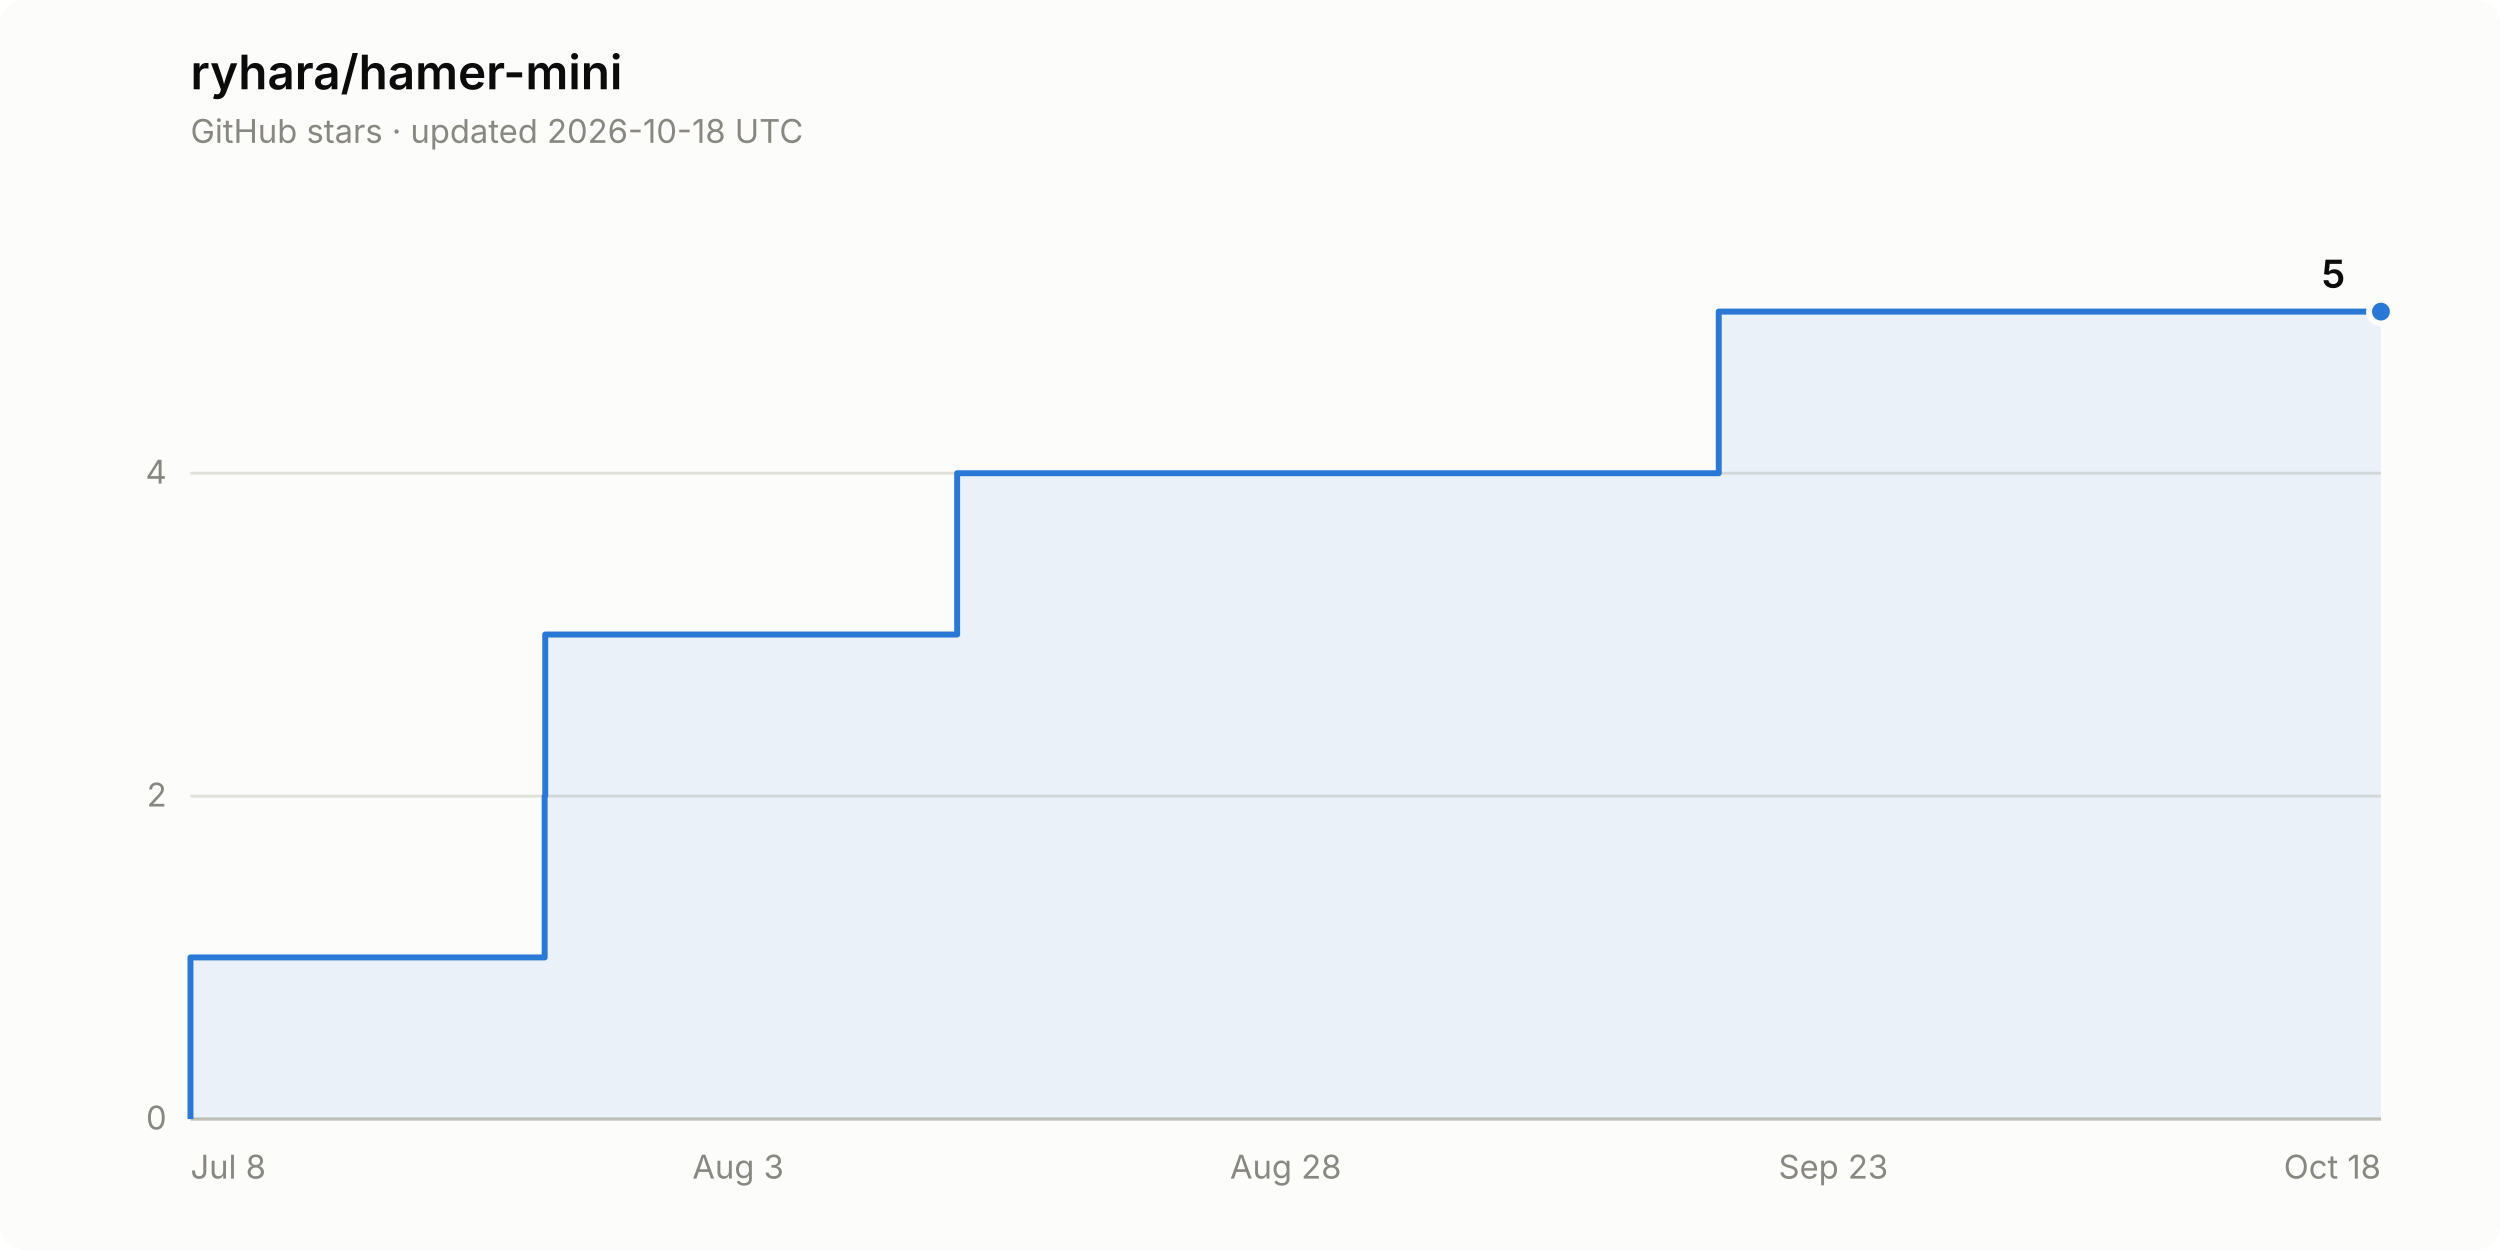
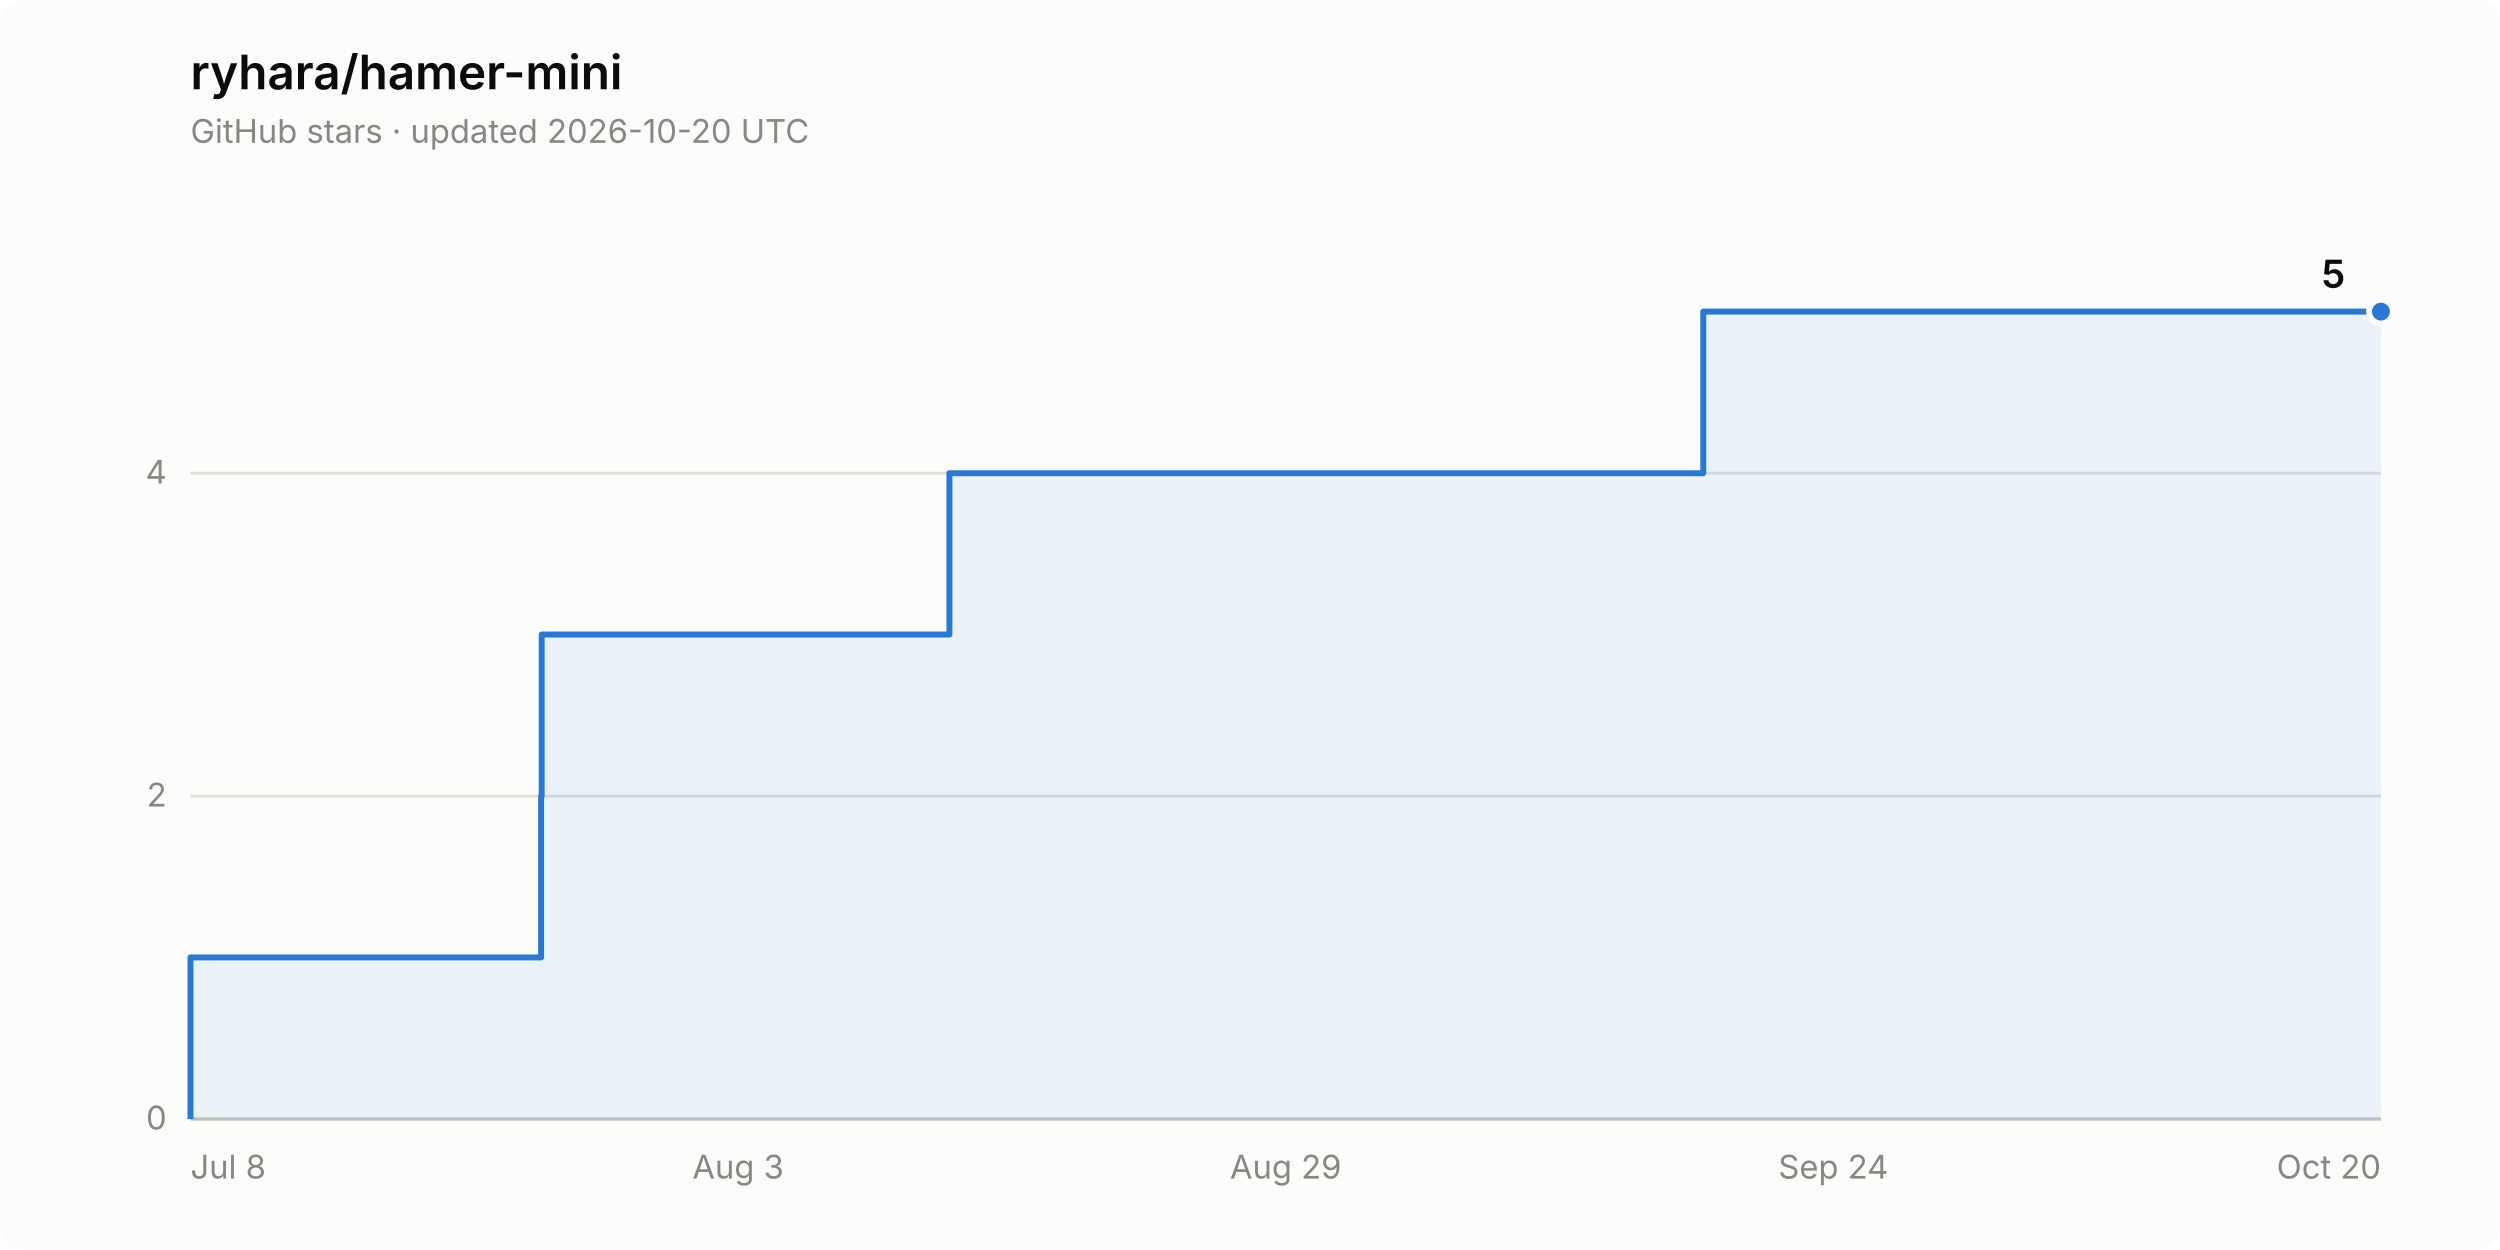
<svg xmlns="http://www.w3.org/2000/svg" width="840" height="420" viewBox="0 0 840 420" role="img" aria-label="Star history of ryhara/hamer-mini: 5 stars">
  <rect width="840" height="420" rx="8" fill="#fcfcfb" />
  <text x="64" y="30" font-family="system-ui, -apple-system, &quot;Segoe UI&quot;, sans-serif" font-size="16" font-weight="600" fill="#0b0b0b">ryhara/hamer-mini</text>
-   <text x="64" y="48" font-family="system-ui, -apple-system, &quot;Segoe UI&quot;, sans-serif" font-size="11" fill="#898781">GitHub stars · updated 2026-10-18 UTC</text>
+   <text x="64" y="48" font-family="system-ui, -apple-system, &quot;Segoe UI&quot;, sans-serif" font-size="11" fill="#898781">GitHub stars · updated 2026-10-20 UTC</text>
  <line x1="64" y1="376.0" x2="800" y2="376.0" stroke="#e1e0d9" stroke-width="1" />
  <text x="56" y="379.5" font-family="system-ui, -apple-system, &quot;Segoe UI&quot;, sans-serif" font-size="11" fill="#898781" text-anchor="end" style="font-variant-numeric: tabular-nums">0</text>
  <line x1="64" y1="267.5" x2="800" y2="267.5" stroke="#e1e0d9" stroke-width="1" />
  <text x="56" y="271.0" font-family="system-ui, -apple-system, &quot;Segoe UI&quot;, sans-serif" font-size="11" fill="#898781" text-anchor="end" style="font-variant-numeric: tabular-nums">2</text>
  <line x1="64" y1="159.0" x2="800" y2="159.0" stroke="#e1e0d9" stroke-width="1" />
  <text x="56" y="162.5" font-family="system-ui, -apple-system, &quot;Segoe UI&quot;, sans-serif" font-size="11" fill="#898781" text-anchor="end" style="font-variant-numeric: tabular-nums">4</text>
  <line x1="64" y1="376.0" x2="800" y2="376.0" stroke="#c3c2b7" stroke-width="1" />
  <text x="64.0" y="396" font-family="system-ui, -apple-system, &quot;Segoe UI&quot;, sans-serif" font-size="11" fill="#898781" text-anchor="start">Jul 8</text>
  <text x="248.0" y="396" font-family="system-ui, -apple-system, &quot;Segoe UI&quot;, sans-serif" font-size="11" fill="#898781" text-anchor="middle">Aug 3</text>
-   <text x="432.0" y="396" font-family="system-ui, -apple-system, &quot;Segoe UI&quot;, sans-serif" font-size="11" fill="#898781" text-anchor="middle">Aug 28</text>
-   <text x="616.0" y="396" font-family="system-ui, -apple-system, &quot;Segoe UI&quot;, sans-serif" font-size="11" fill="#898781" text-anchor="middle">Sep 23</text>
-   <text x="800.0" y="396" font-family="system-ui, -apple-system, &quot;Segoe UI&quot;, sans-serif" font-size="11" fill="#898781" text-anchor="end">Oct 18</text>
-   <path d="M 64.0 376.0 L 64.0 321.7 L 183.0 321.7 L 183.0 267.5 L 183.2 267.5 L 183.2 213.2 L 321.6 213.2 L 321.6 159.0 L 577.5 159.0 L 577.5 104.7 L 800.0 104.7 L 800.0 376.0 Z" fill="#2a78d6" fill-opacity="0.08" stroke="none" />
-   <path d="M 64.0 376.0 L 64.0 321.7 L 183.0 321.7 L 183.0 267.5 L 183.2 267.5 L 183.2 213.2 L 321.6 213.2 L 321.6 159.0 L 577.5 159.0 L 577.5 104.7 L 800.0 104.7" fill="none" stroke="#2a78d6" stroke-width="2" stroke-linejoin="round" />
+   <text x="432.0" y="396" font-family="system-ui, -apple-system, &quot;Segoe UI&quot;, sans-serif" font-size="11" fill="#898781" text-anchor="middle">Aug 29</text>
+   <text x="616.0" y="396" font-family="system-ui, -apple-system, &quot;Segoe UI&quot;, sans-serif" font-size="11" fill="#898781" text-anchor="middle">Sep 24</text>
+   <text x="800.0" y="396" font-family="system-ui, -apple-system, &quot;Segoe UI&quot;, sans-serif" font-size="11" fill="#898781" text-anchor="end">Oct 20</text>
+   <path d="M 64.0 376.0 L 64.0 321.7 L 181.8 321.7 L 181.8 267.5 L 182.0 267.5 L 182.0 213.2 L 319.0 213.2 L 319.0 159.0 L 572.3 159.0 L 572.3 104.7 L 800.0 104.7 L 800.0 376.0 Z" fill="#2a78d6" fill-opacity="0.08" stroke="none" />
+   <path d="M 64.0 376.0 L 64.0 321.7 L 181.8 321.7 L 181.8 267.5 L 182.0 267.5 L 182.0 213.2 L 319.0 213.2 L 319.0 159.0 L 572.3 159.0 L 572.3 104.7 L 800.0 104.7" fill="none" stroke="#2a78d6" stroke-width="2" stroke-linejoin="round" />
  <circle cx="800.0" cy="104.7" r="4" fill="#2a78d6" stroke="#fcfcfb" stroke-width="2" />
  <text x="788.0" y="96.7" font-family="system-ui, -apple-system, &quot;Segoe UI&quot;, sans-serif" font-size="13" font-weight="600" fill="#0b0b0b" text-anchor="end" style="font-variant-numeric: tabular-nums">5</text>
</svg>
